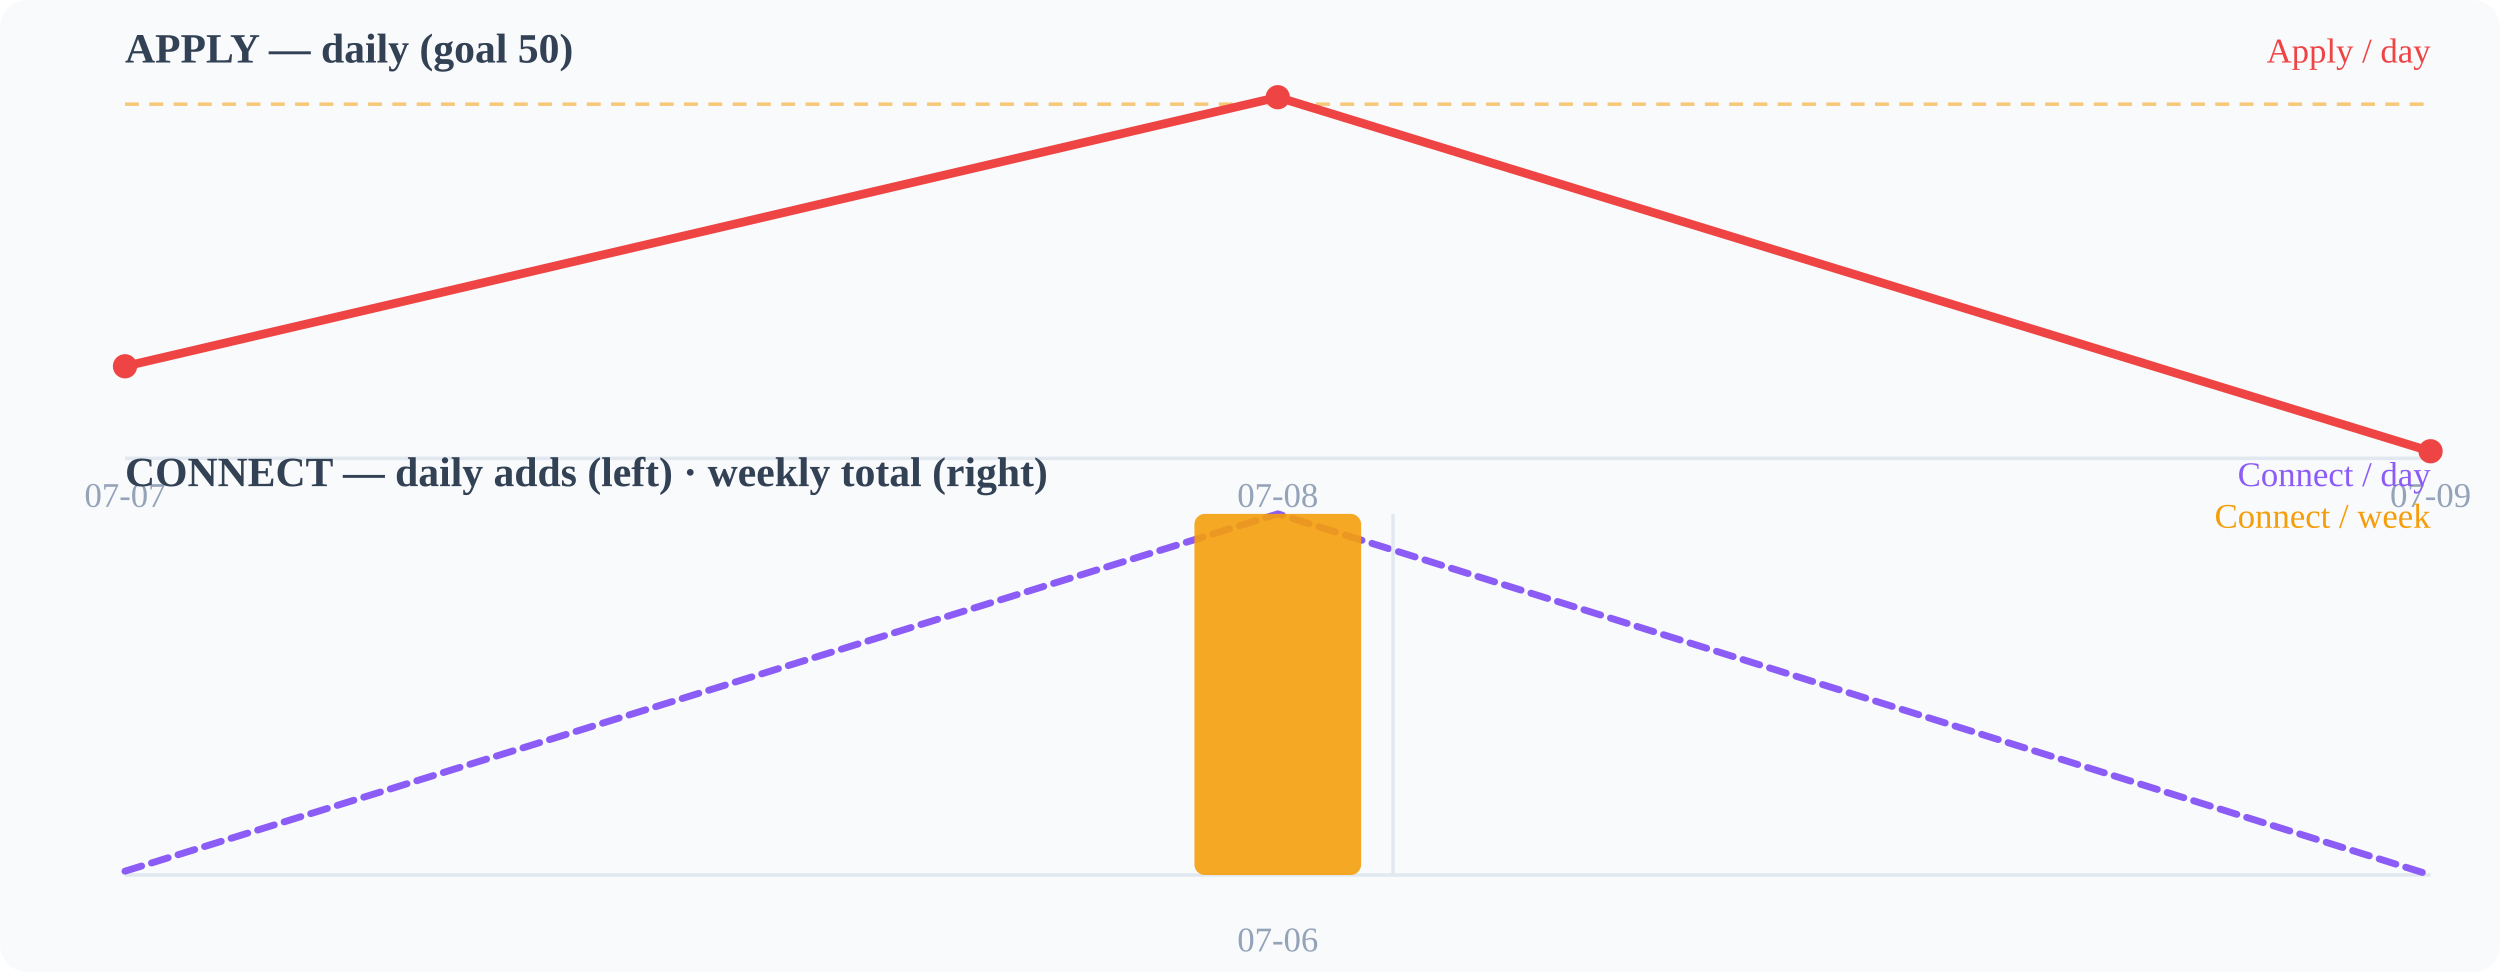
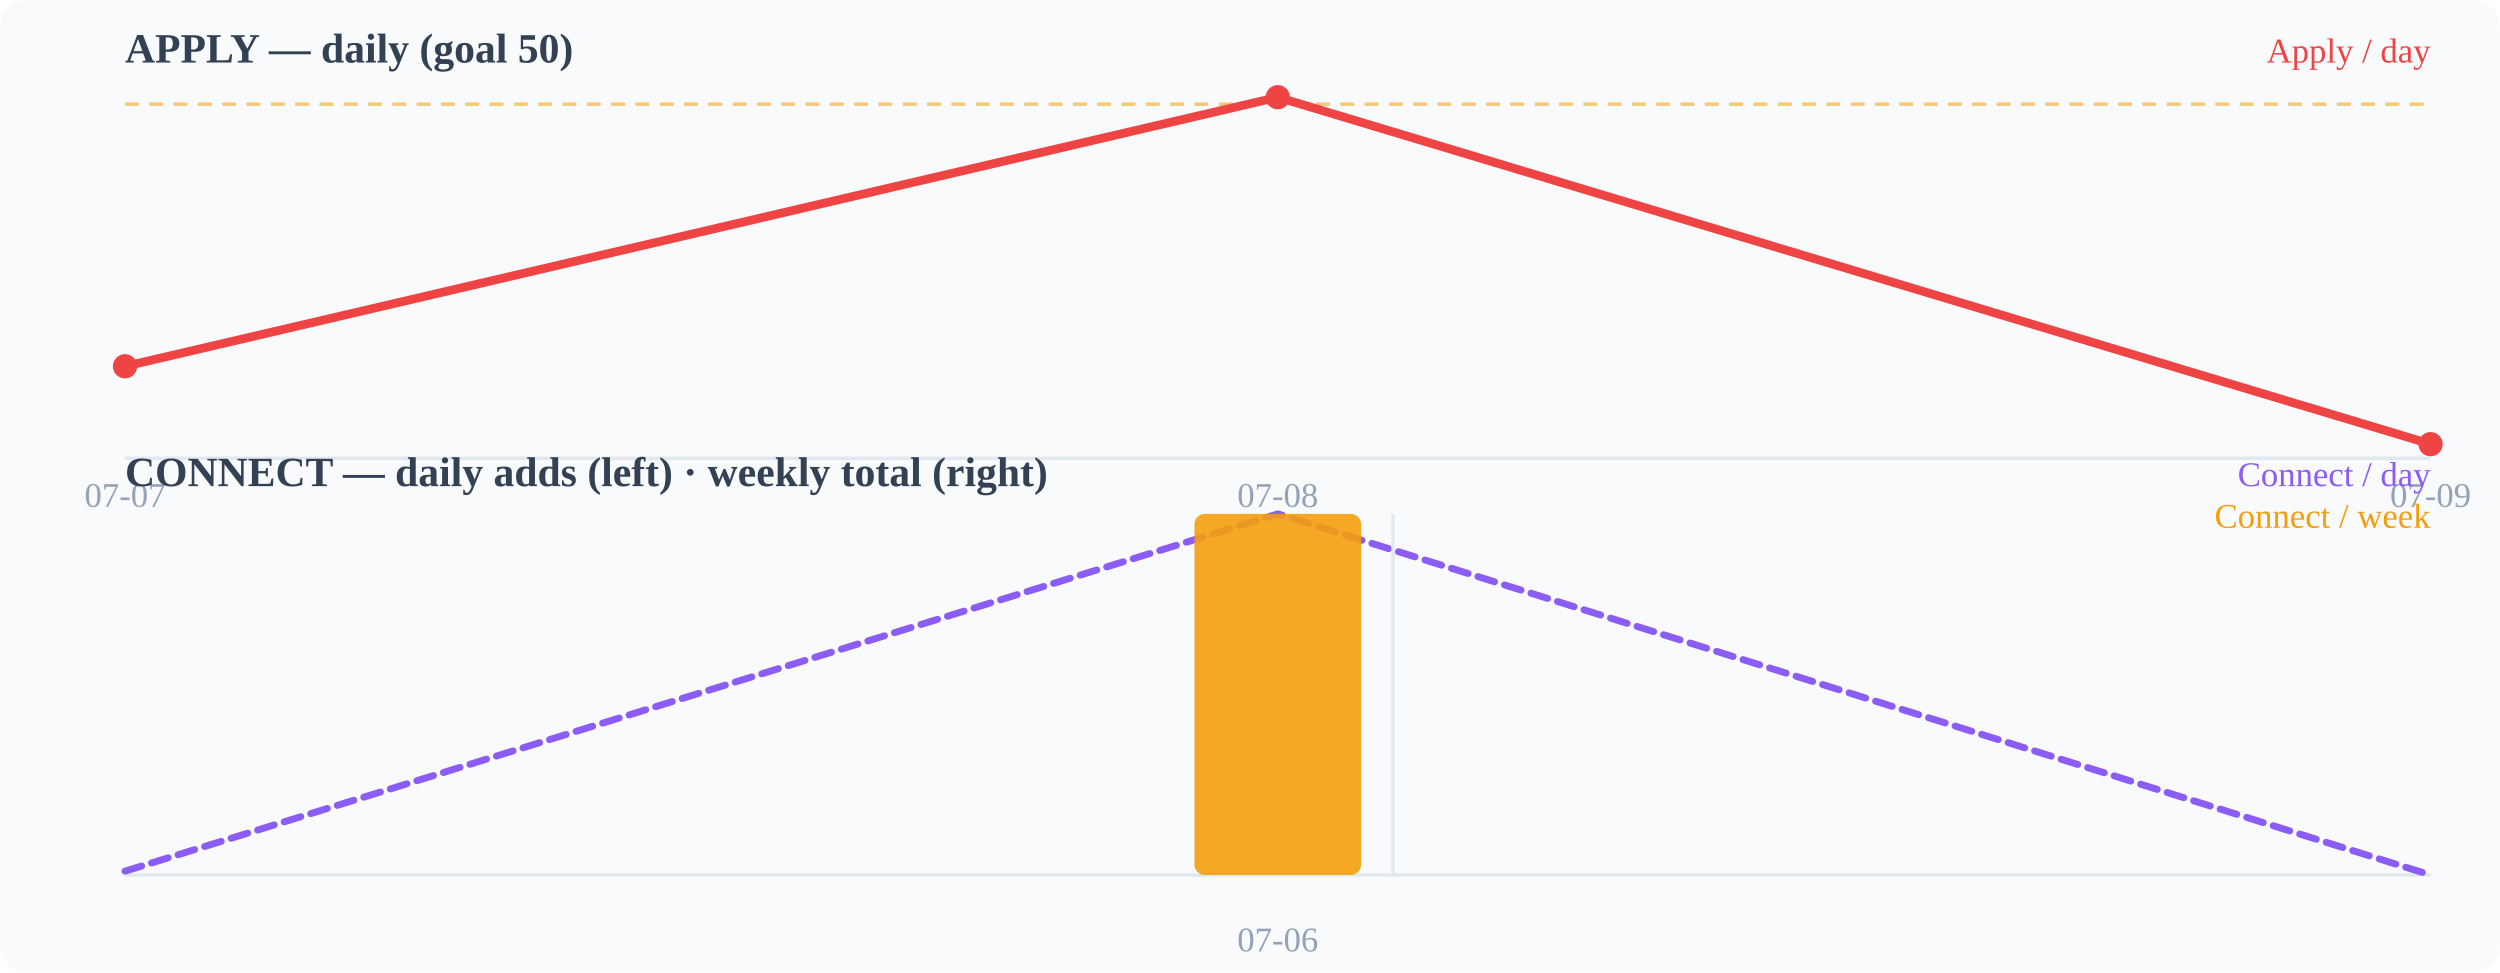
<svg xmlns="http://www.w3.org/2000/svg" width="720" height="280" viewBox="0 0 720 280">
  <rect width="720" height="280" fill="#f8fafc" rx="8" />
  <text x="36" y="18" font-size="12" font-weight="600" fill="#334155">APPLY — daily (goal 50)</text>
  <line x1="36" y1="132" x2="700" y2="132" stroke="#e2e8f0" stroke-width="1" />
  <line x1="36" y1="30.0" x2="700" y2="30.0" stroke="#f59e0b" stroke-width="1" stroke-dasharray="4 3" opacity="0.55" />
-   <polyline points="36.0,105.5 368.0,28.0 700.0,130.0" fill="none" stroke="#ef4444" stroke-width="2.5" stroke-linecap="round" stroke-linejoin="round" />
+   <polyline points="36.0,105.5 368.0,28.0 700.0,127.9" fill="none" stroke="#ef4444" stroke-width="2.5" stroke-linecap="round" stroke-linejoin="round" />
  <circle cx="36" cy="105.49" r="3.5" fill="#ef4444" />
  <circle cx="368" cy="28" r="3.5" fill="#ef4444" />
-   <circle cx="700" cy="129.961" r="3.5" fill="#ef4444" />
+   <circle cx="700" cy="127.922" r="3.5" fill="#ef4444" />
  <text x="36" y="146" font-size="10" fill="#94a3b8" text-anchor="middle">07-07</text>
  <text x="368" y="146" font-size="10" fill="#94a3b8" text-anchor="middle">07-08</text>
  <text x="700" y="146" font-size="10" fill="#94a3b8" text-anchor="middle">07-09</text>
  <text x="36" y="140" font-size="12" font-weight="600" fill="#334155">CONNECT — daily adds (left) · weekly total (right)</text>
  <line x1="36" y1="252" x2="700" y2="252" stroke="#e2e8f0" stroke-width="1" />
  <polyline points="36.0,250.9 368.0,148.0 700.0,252.0" fill="none" stroke="#8b5cf6" stroke-width="2" stroke-linecap="round" stroke-linejoin="round" stroke-dasharray="5 3" />
  <rect x="344.0" y="148.0" width="48" height="104.0" rx="3" fill="#f59e0b" opacity="0.9" />
  <line x1="401.2" y1="148" x2="401.2" y2="252" stroke="#e2e8f0" stroke-width="1" />
  <text x="368" y="274" font-size="10" fill="#94a3b8" text-anchor="middle">07-06</text>
  <text x="700" y="18" font-size="10" fill="#ef4444" text-anchor="end">Apply / day</text>
  <text x="700" y="140" font-size="10" fill="#8b5cf6" text-anchor="end">Connect / day</text>
  <text x="700" y="152" font-size="10" fill="#f59e0b" text-anchor="end">Connect / week</text>
</svg>
